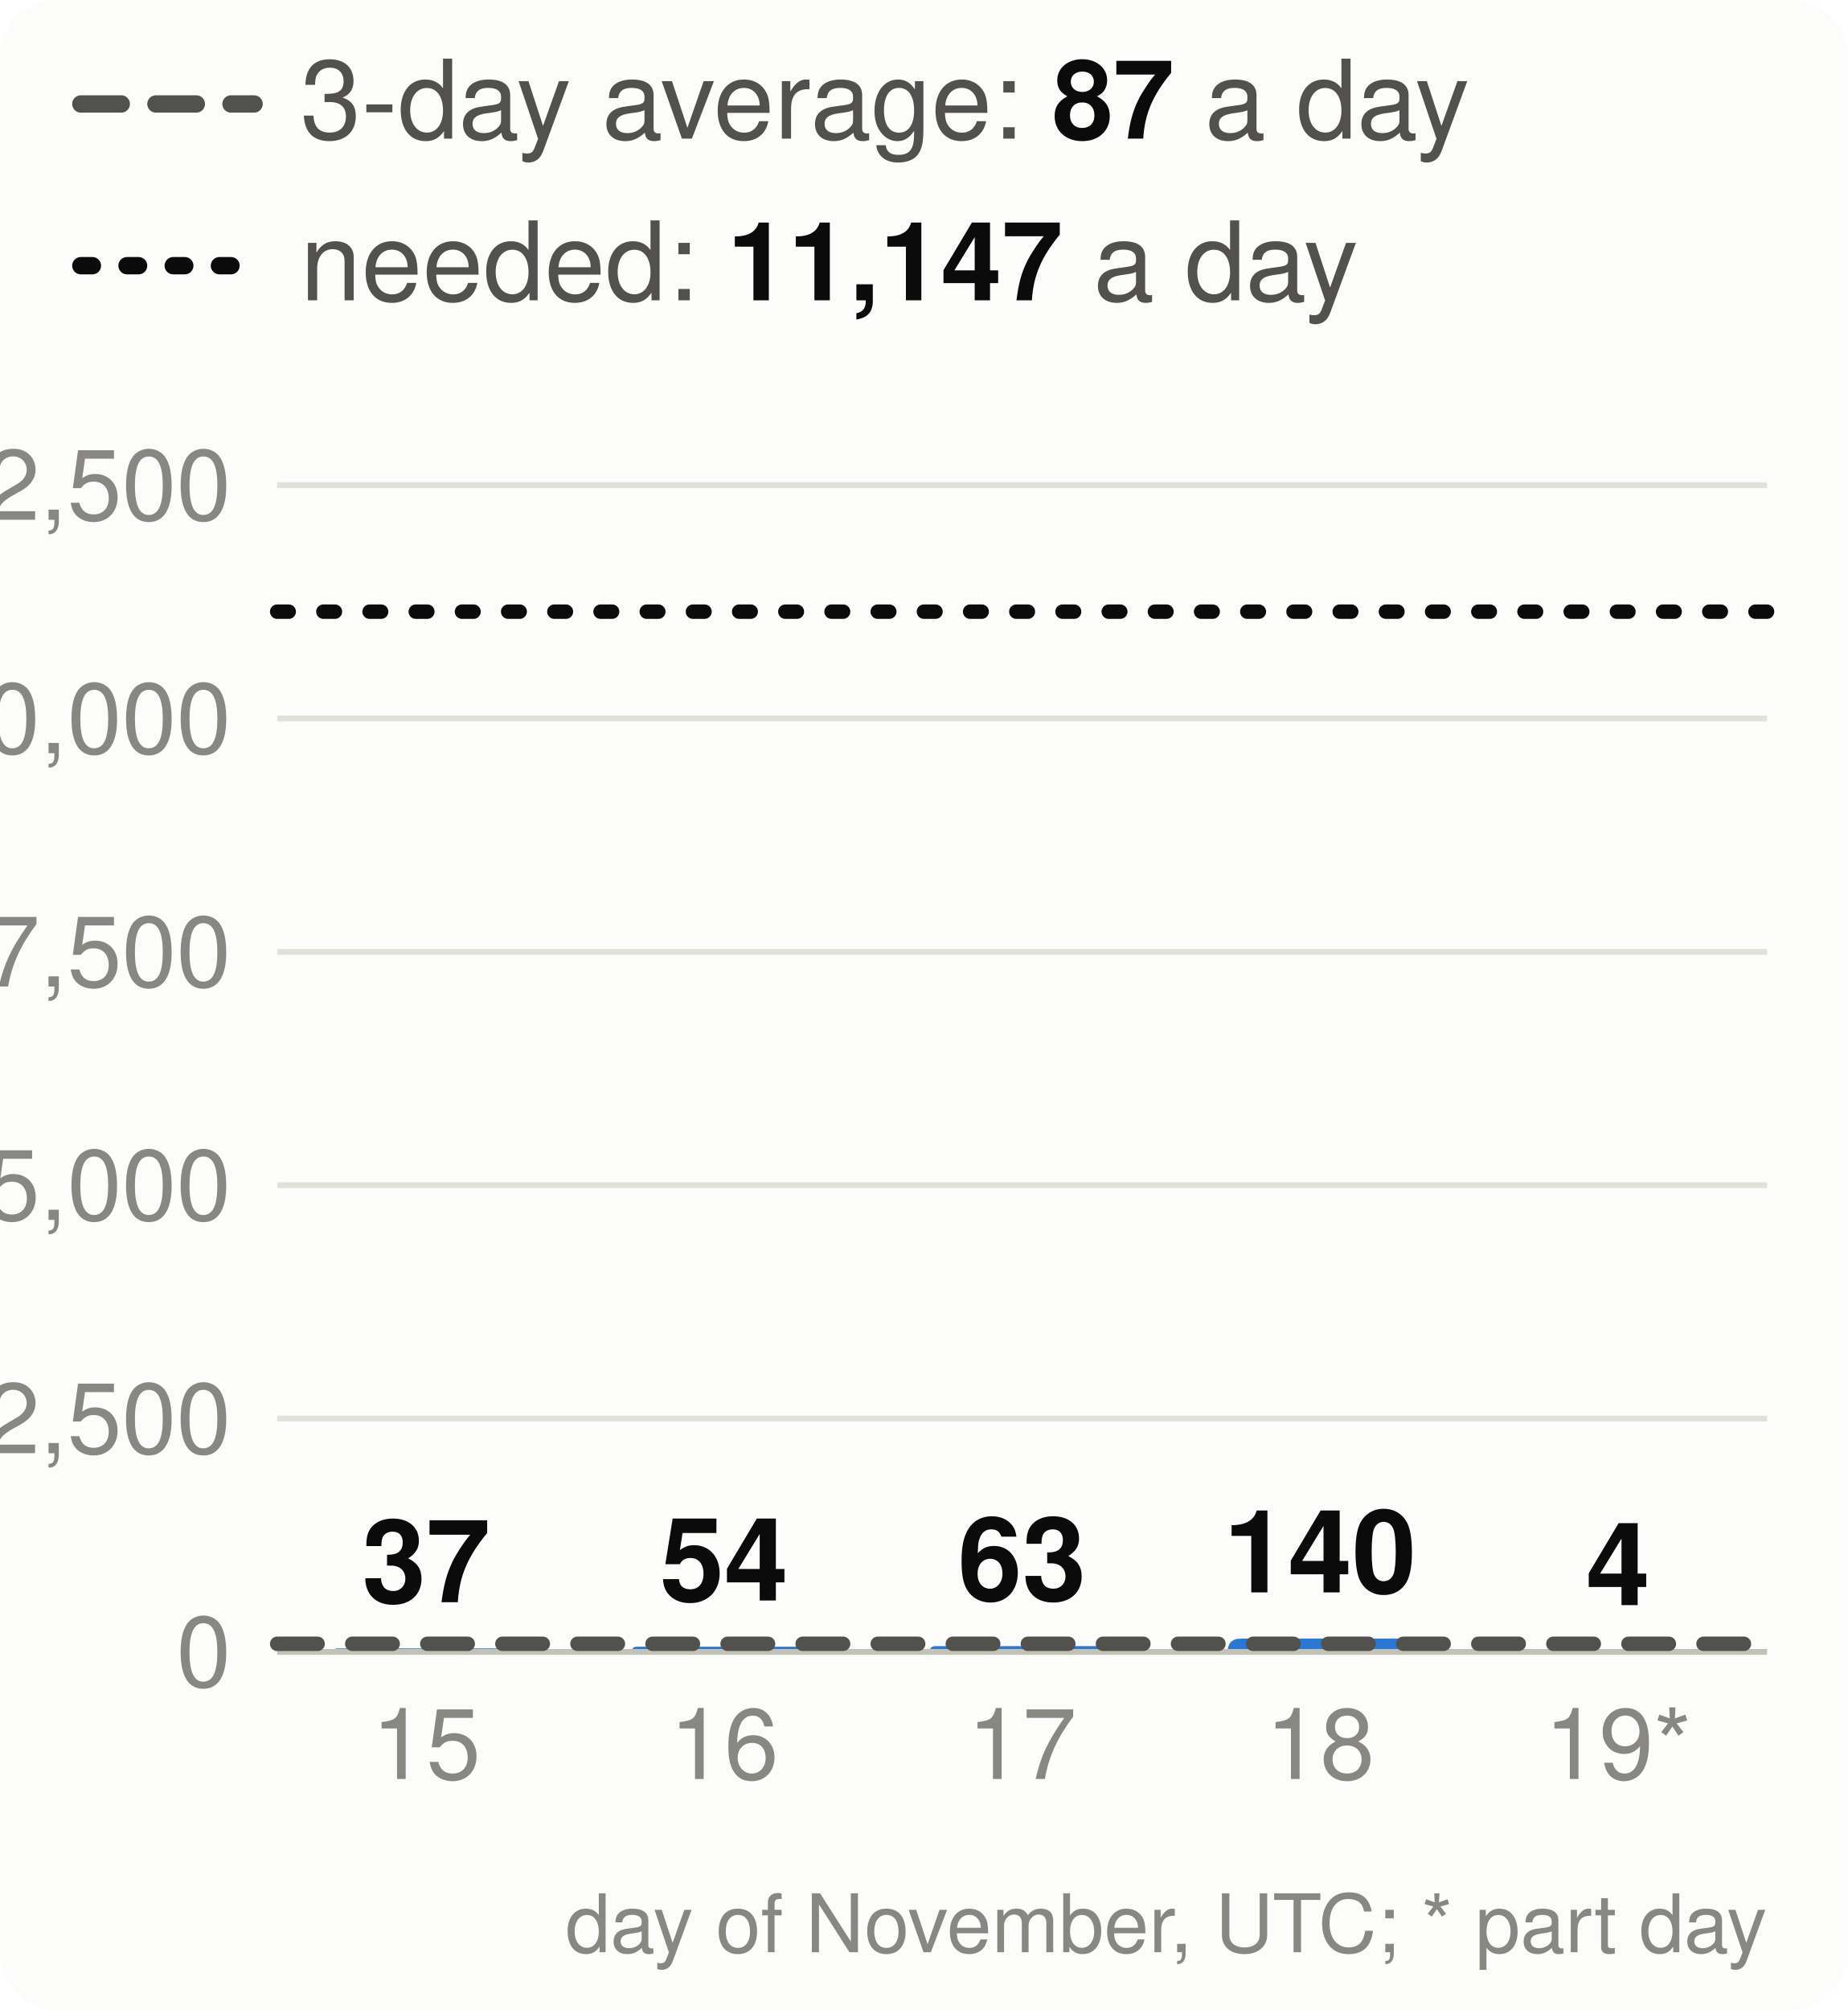
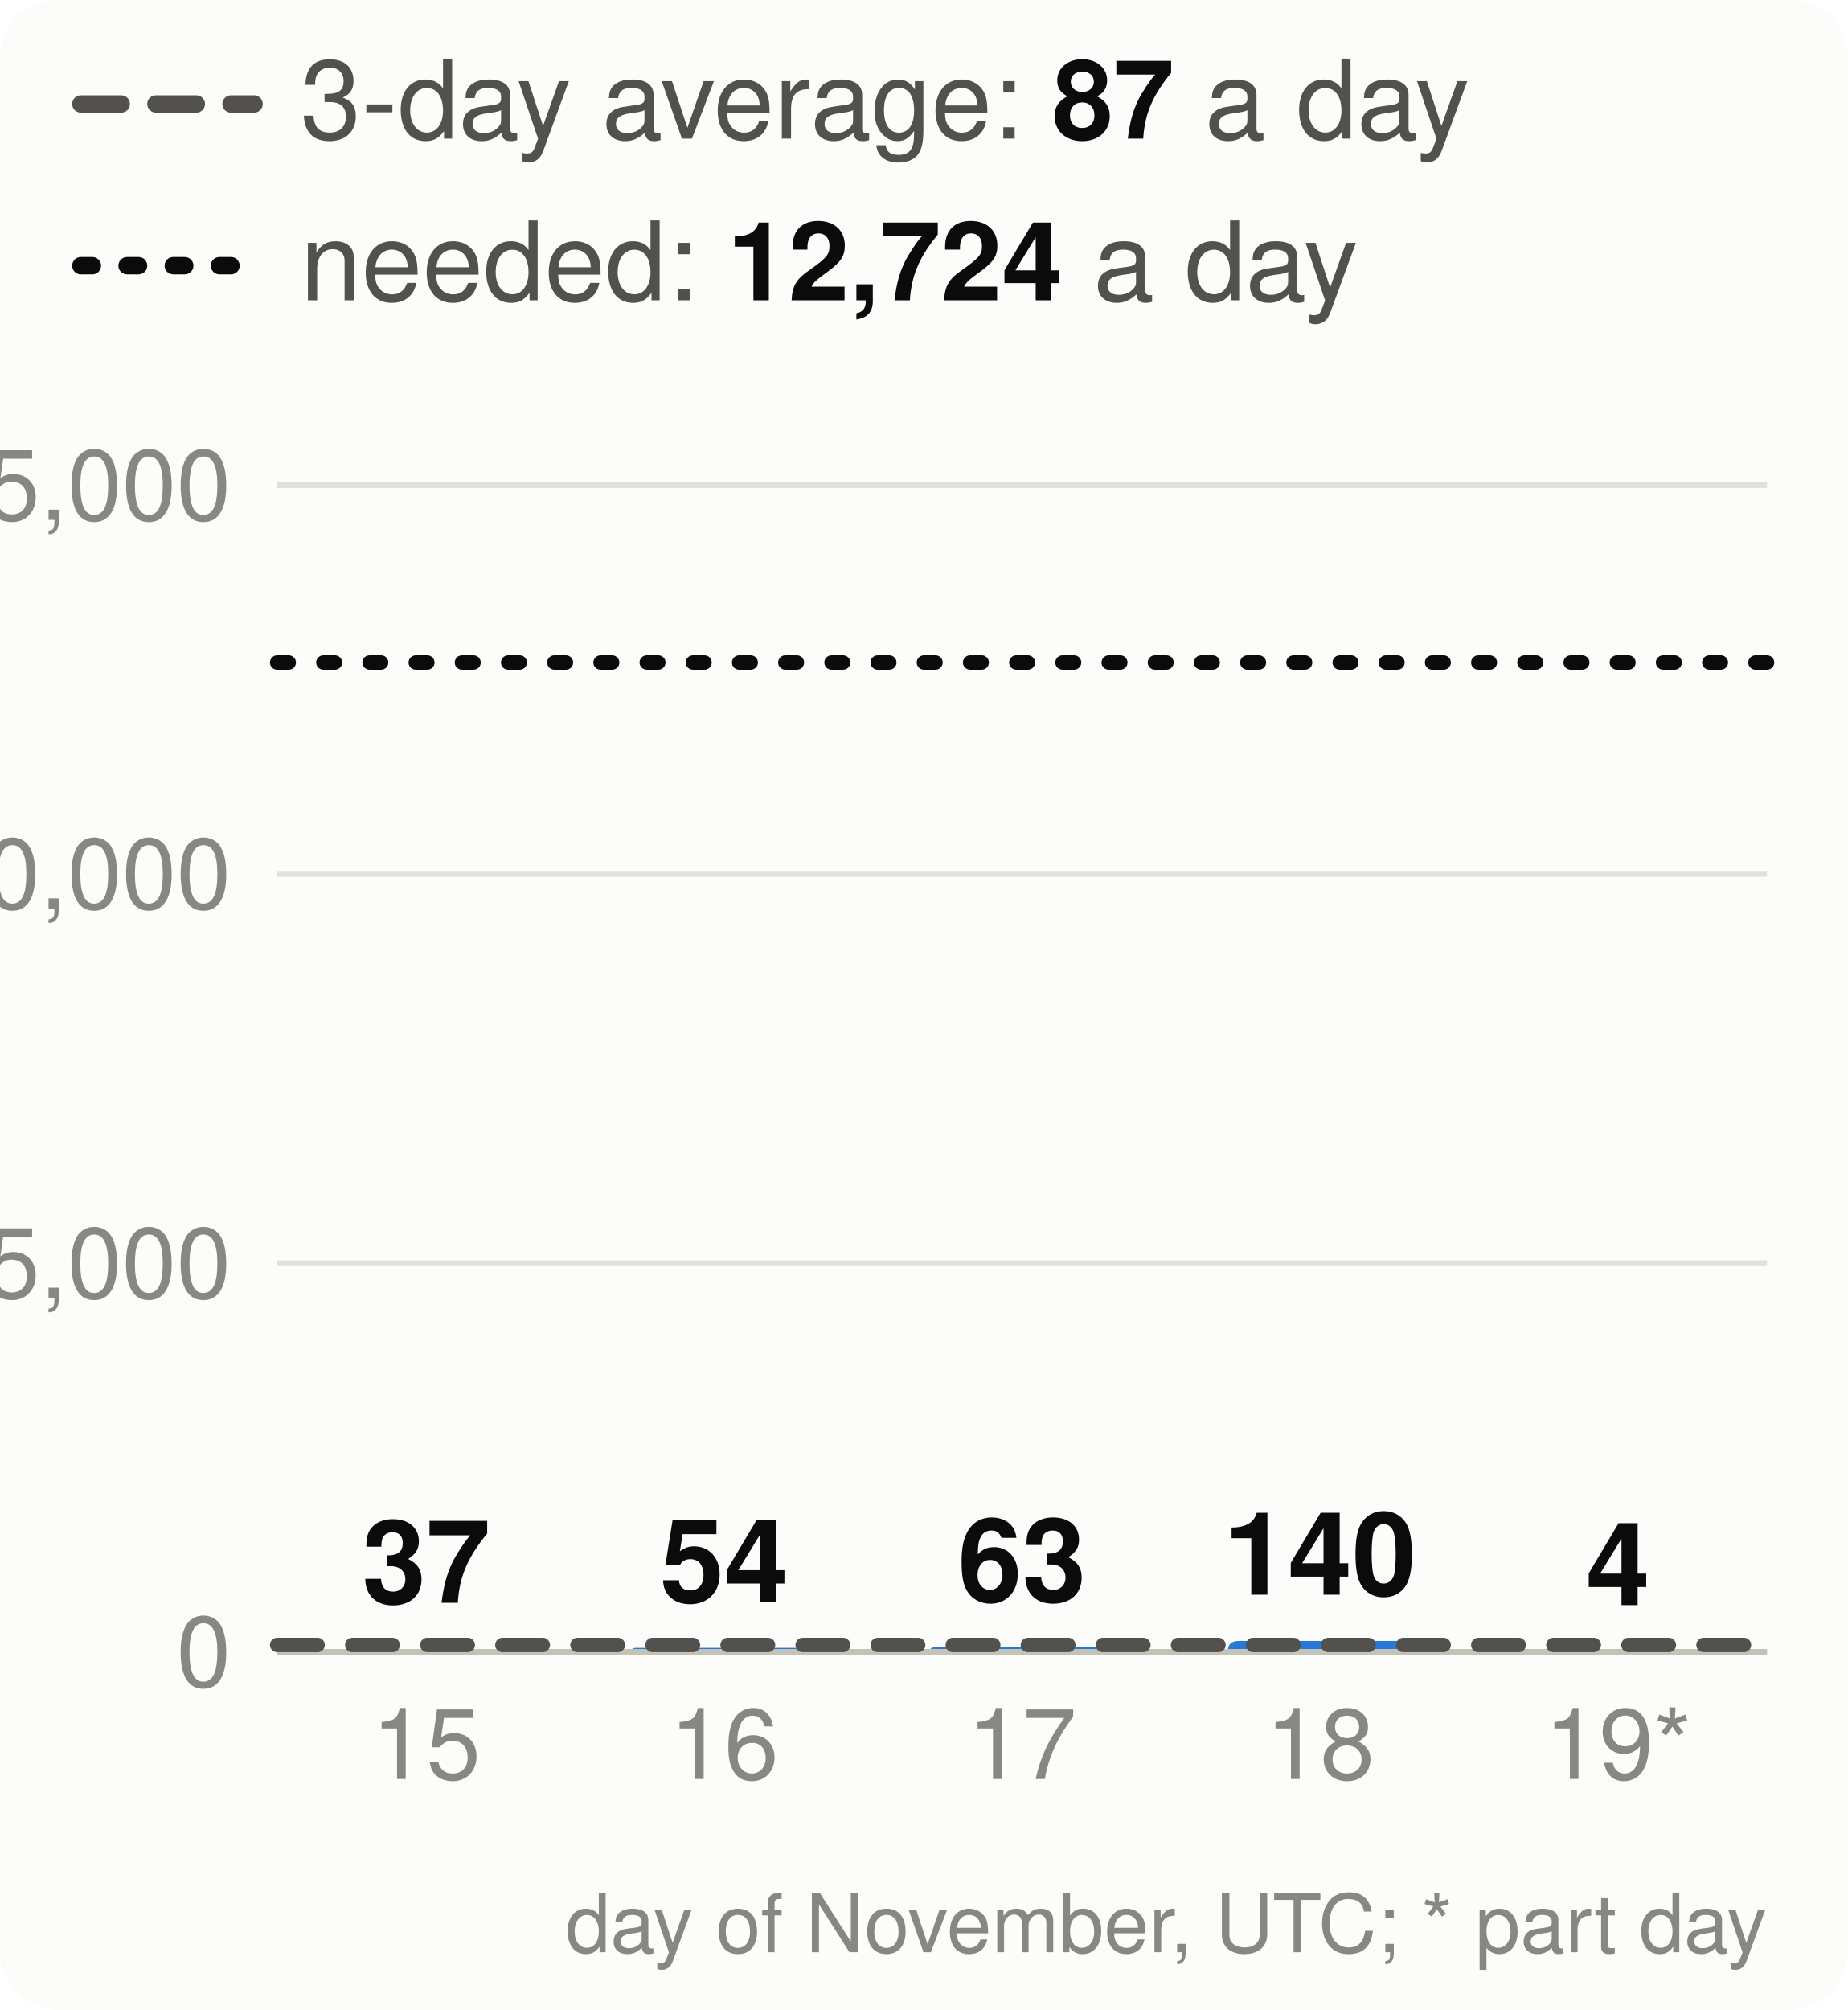
<svg xmlns="http://www.w3.org/2000/svg" viewBox="0 0 320 348" width="320" height="348" font-family="system-ui,-apple-system,Segoe UI,Helvetica,Arial,sans-serif" font-size="18" role="img" aria-label="Velocity: story points merged per day, the 3-day average and the pace needed">
  <style>.h{paint-order:stroke;stroke:#fcfcfb;stroke-width:3px;stroke-linejoin:round}.rg{stroke:#fcfcfb}@media (prefers-color-scheme: dark){.bg{fill:#1a1a19}.t1{fill:#f0efec}.t2{fill:#c3c2b7}.gr{stroke:#2c2c2a}.ax{stroke:#383835}.ld{stroke:#383835}.br{stroke:#c3c2b7}.m{stroke:#3987e5}.dp{stroke:#d95926}.v{stroke:#199e70}.i2{stroke:#c3c2b7}.i1{stroke:#f0efec}.f1{fill:#3987e5}.f2{fill:#d95926}.f3{fill:#199e70}.f4{fill:#c98500}.ev{fill:#c3c2b7}.inv{fill:#1a1a19}.done{fill:#cde2fb}.todo{fill:#52514e}.tile{fill:#262624}.h,.rg{stroke:#1a1a19}}</style>
  <rect width="320" height="348" rx="10" class="bg" fill="#fcfcfb" />
  <line x1="14" x2="44" y1="18" y2="18" class="i2" stroke="#52514e" stroke-width="3" stroke-dasharray="7 6" stroke-linecap="round" />
  <text x="52" y="24" class="t2" fill="#52514e" font-size="19">3-day average: <tspan class="t1" fill="#0b0b0b" font-weight="700">87</tspan> a day</text>
  <line x1="14" x2="44" y1="46" y2="46" class="i1" stroke="#0b0b0b" stroke-width="3" stroke-dasharray="2 6" stroke-linecap="round" />
-   <text x="52" y="52" class="t2" fill="#52514e" font-size="19">needed: <tspan class="t1" fill="#0b0b0b" font-weight="700">11,147</tspan> a day</text>
+   <text x="52" y="52" class="t2" fill="#52514e" font-size="19">needed: <tspan class="t1" fill="#0b0b0b" font-weight="700">12,724</tspan> a day</text>
  <line x1="48" x2="306" y1="286.0" y2="286.0" class="gr" stroke="#e1e0d9" />
  <text x="40" y="292.0" text-anchor="end" class="t3" fill="#898781" font-size="17">0</text>
-   <line x1="48" x2="306" y1="245.6" y2="245.6" class="gr" stroke="#e1e0d9" />
-   <text x="40" y="251.6" text-anchor="end" class="t3" fill="#898781" font-size="17">2,500</text>
-   <line x1="48" x2="306" y1="205.2" y2="205.2" class="gr" stroke="#e1e0d9" />
-   <text x="40" y="211.2" text-anchor="end" class="t3" fill="#898781" font-size="17">5,000</text>
-   <line x1="48" x2="306" y1="164.8" y2="164.8" class="gr" stroke="#e1e0d9" />
-   <text x="40" y="170.8" text-anchor="end" class="t3" fill="#898781" font-size="17">7,500</text>
-   <line x1="48" x2="306" y1="124.4" y2="124.4" class="gr" stroke="#e1e0d9" />
-   <text x="40" y="130.4" text-anchor="end" class="t3" fill="#898781" font-size="17">10,000</text>
+   <line x1="48" x2="306" y1="218.7" y2="218.7" class="gr" stroke="#e1e0d9" />
+   <text x="40" y="224.7" text-anchor="end" class="t3" fill="#898781" font-size="17">5,000</text>
+   <line x1="48" x2="306" y1="151.3" y2="151.3" class="gr" stroke="#e1e0d9" />
+   <text x="40" y="157.3" text-anchor="end" class="t3" fill="#898781" font-size="17">10,000</text>
  <line x1="48" x2="306" y1="84.0" y2="84.0" class="gr" stroke="#e1e0d9" />
-   <text x="40" y="90.0" text-anchor="end" class="t3" fill="#898781" font-size="17">12,500</text>
-   <path d="M57.8,286.0V286.0Q57.8,285.4 58.4,285.4H89.2Q89.8,285.4 89.8,286.0V286.0Z" class="f1" fill="#2a78d6" />
-   <text x="73.8" y="277.4" text-anchor="middle" class="t1 h" fill="#0b0b0b" font-size="20" font-weight="700">37</text>
+   <text x="40" y="90.0" text-anchor="end" class="t3" fill="#898781" font-size="17">15,000</text>
+   <path d="M57.8,286.0V286.0Q57.8,285.5 58.3,285.5H89.3Q89.8,285.5 89.8,286.0V286.0Z" class="f1" fill="#2a78d6" />
+   <text x="73.8" y="277.5" text-anchor="middle" class="t1 h" fill="#0b0b0b" font-size="20" font-weight="700">37</text>
  <text x="73.8" y="308" text-anchor="middle" class="t3" fill="#898781" font-size="17">15</text>
-   <path d="M109.4,286.0V286.0Q109.4,285.1 110.3,285.1H140.5Q141.4,285.1 141.4,286.0V286.0Z" class="f1" fill="#2a78d6" />
-   <text x="125.4" y="277.1" text-anchor="middle" class="t1 h" fill="#0b0b0b" font-size="20" font-weight="700">54</text>
+   <path d="M109.4,286.0V286.0Q109.4,285.3 110.1,285.3H140.7Q141.4,285.3 141.4,286.0V286.0Z" class="f1" fill="#2a78d6" />
+   <text x="125.4" y="277.3" text-anchor="middle" class="t1 h" fill="#0b0b0b" font-size="20" font-weight="700">54</text>
  <text x="125.4" y="308" text-anchor="middle" class="t3" fill="#898781" font-size="17">16</text>
-   <path d="M161.0,286.0V286.0Q161.0,285.0 162.0,285.0H192.0Q193.0,285.0 193.0,286.0V286.0Z" class="f1" fill="#2a78d6" />
-   <text x="177.0" y="277.0" text-anchor="middle" class="t1 h" fill="#0b0b0b" font-size="20" font-weight="700">63</text>
+   <path d="M161.0,286.0V286.0Q161.0,285.2 161.9,285.2H192.1Q193.0,285.2 193.0,286.0V286.0Z" class="f1" fill="#2a78d6" />
+   <text x="177.0" y="277.2" text-anchor="middle" class="t1 h" fill="#0b0b0b" font-size="20" font-weight="700">63</text>
  <text x="177.0" y="308" text-anchor="middle" class="t3" fill="#898781" font-size="17">17</text>
-   <path d="M212.6,286.0V286.0Q212.6,283.7 214.9,283.7H242.3Q244.6,283.7 244.6,286.0V286.0Z" class="f1" fill="#2a78d6" />
-   <text x="228.6" y="275.7" text-anchor="middle" class="t1 h" fill="#0b0b0b" font-size="20" font-weight="700">140</text>
+   <path d="M212.6,286.0V286.0Q212.6,284.1 214.5,284.1H242.7Q244.6,284.1 244.6,286.0V286.0Z" class="f1" fill="#2a78d6" />
+   <text x="228.6" y="276.1" text-anchor="middle" class="t1 h" fill="#0b0b0b" font-size="20" font-weight="700">140</text>
  <text x="228.6" y="308" text-anchor="middle" class="t3" fill="#898781" font-size="17">18</text>
  <path d="M264.2,286.0V286.0Q264.2,285.9 264.3,285.9H296.1Q296.2,285.9 296.2,286.0V286.0Z" class="f1" fill="#2a78d6" />
  <text x="280.2" y="277.9" text-anchor="middle" class="t1 h" fill="#0b0b0b" font-size="20" font-weight="700">4</text>
  <text x="280.2" y="308" text-anchor="middle" class="t3" fill="#898781" font-size="17">19*</text>
  <line x1="48" x2="306" y1="286.0" y2="286.0" class="ax" stroke="#c3c2b7" />
-   <line x1="48" x2="306" y1="284.6" y2="284.6" class="i2" stroke="#52514e" stroke-width="2.5" stroke-dasharray="7 6" stroke-linecap="round" />
-   <line x1="48" x2="306" y1="105.9" y2="105.9" class="i1" stroke="#0b0b0b" stroke-width="2.5" stroke-dasharray="2 6" stroke-linecap="round" />
+   <line x1="48" x2="306" y1="284.8" y2="284.8" class="i2" stroke="#52514e" stroke-width="2.5" stroke-dasharray="7 6" stroke-linecap="round" />
+   <line x1="48" x2="306" y1="114.7" y2="114.7" class="i1" stroke="#0b0b0b" stroke-width="2.5" stroke-dasharray="2 6" stroke-linecap="round" />
  <text x="306" y="338" text-anchor="end" class="t3" fill="#898781" font-size="14">day of November, UTC; * part day</text>
</svg>
